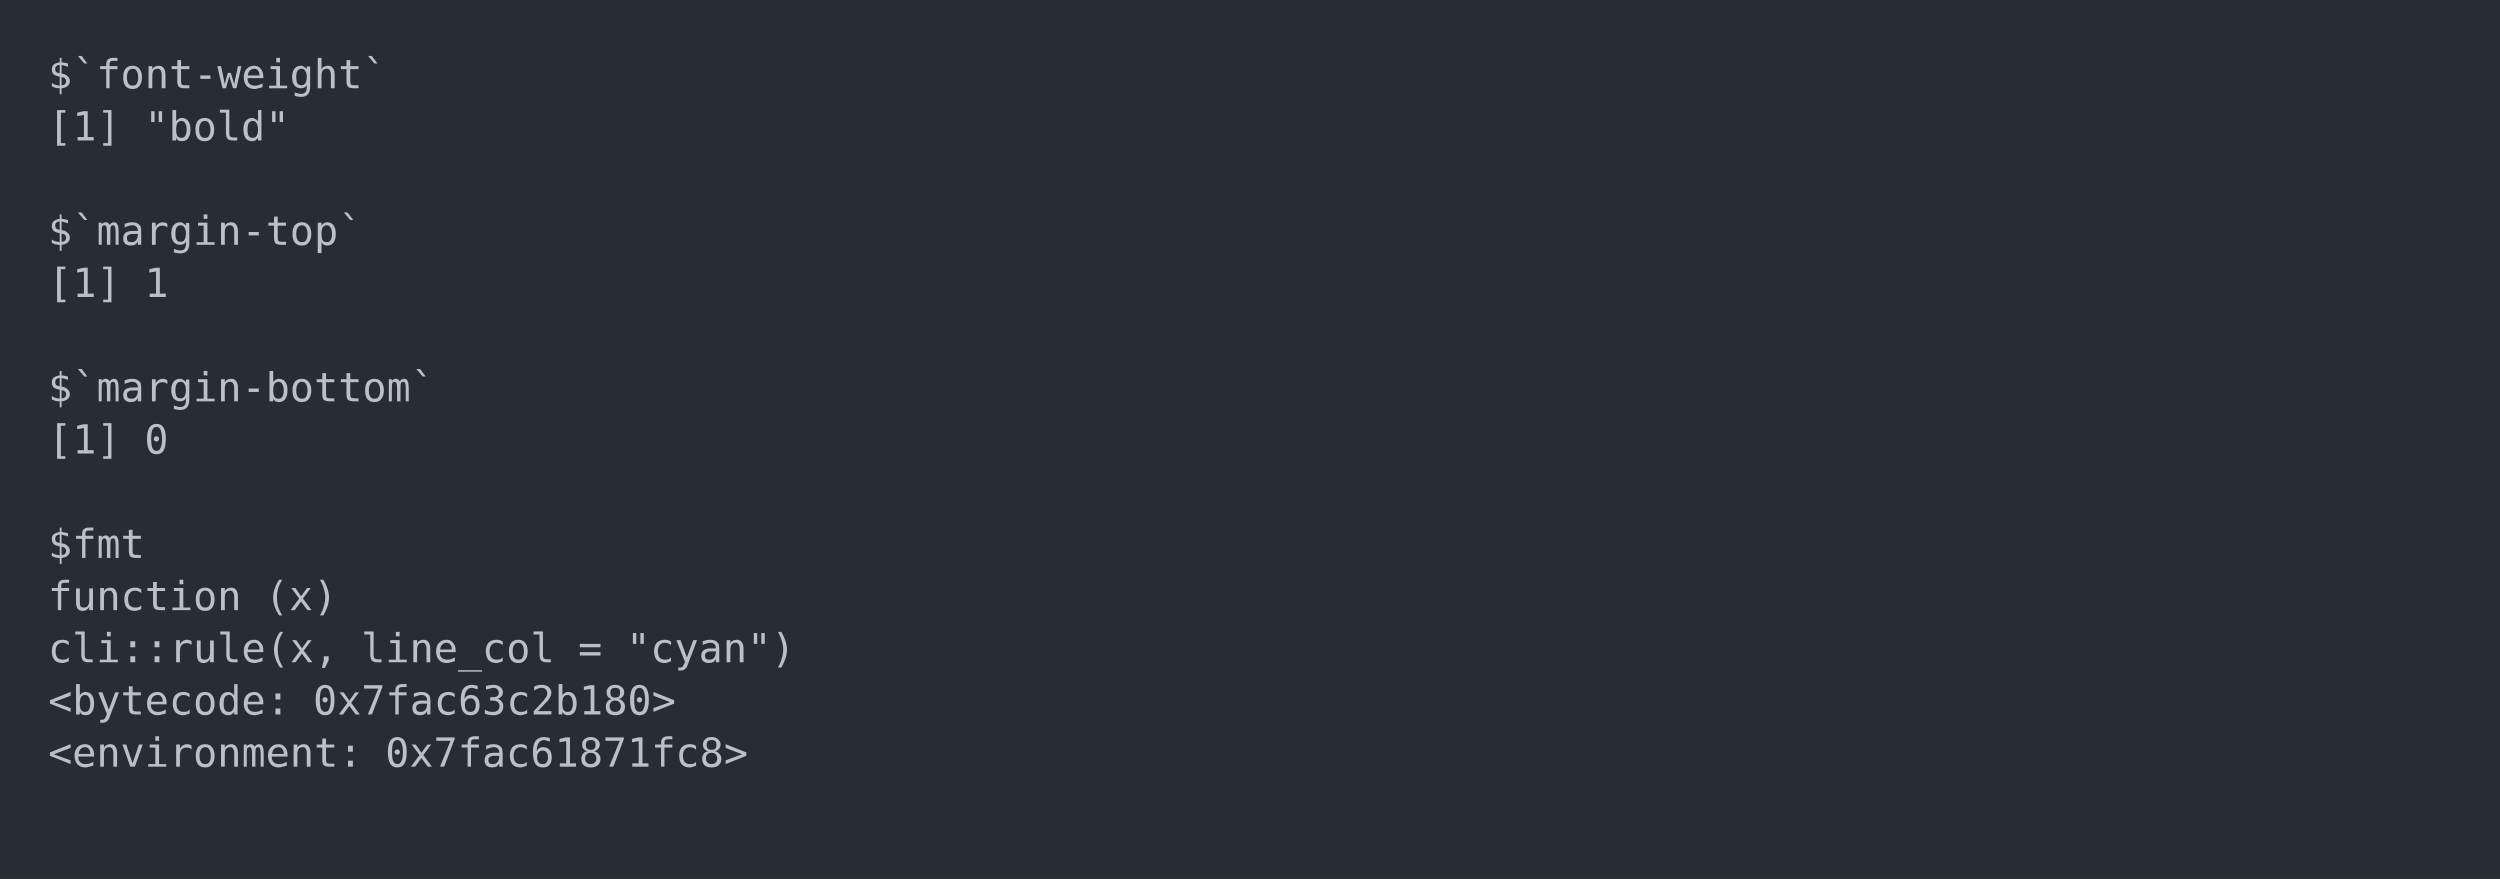
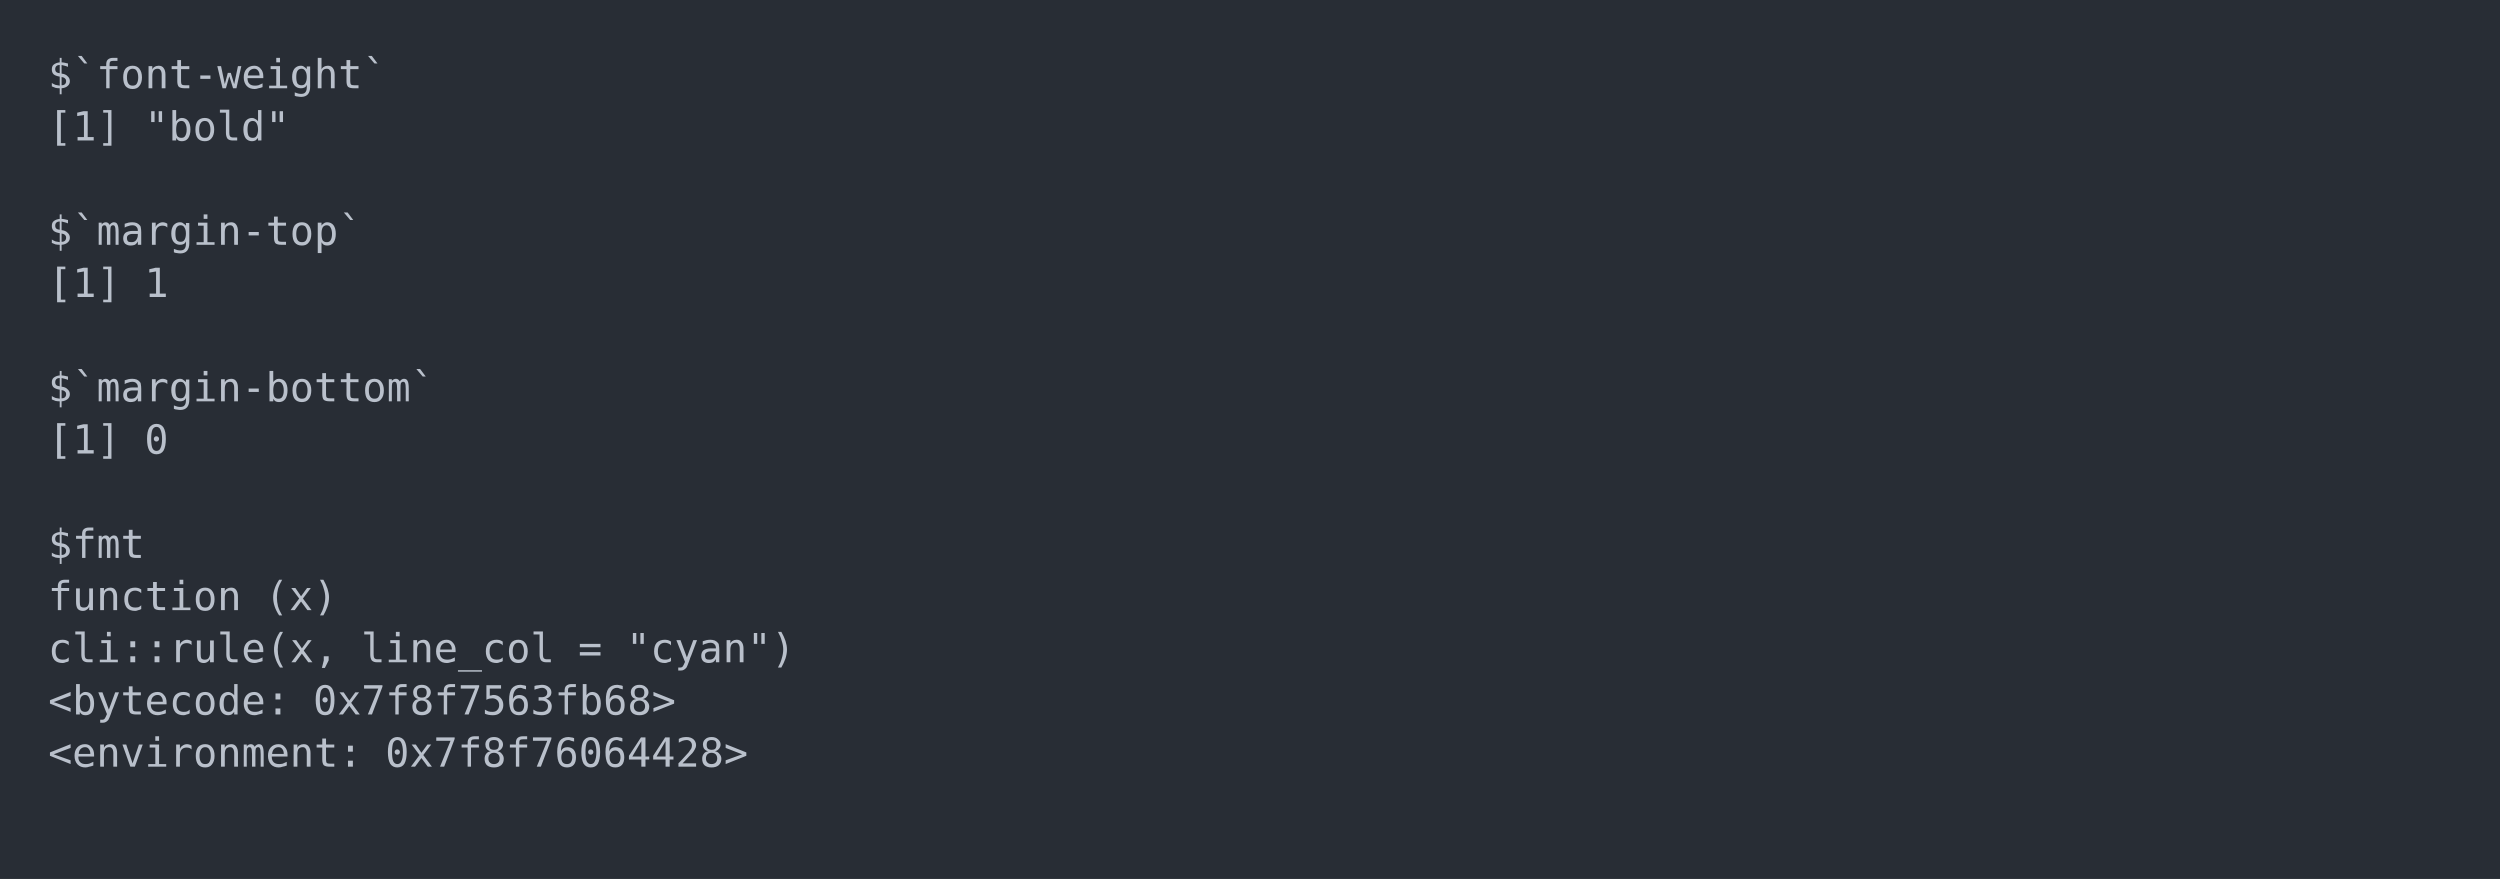
<svg xmlns="http://www.w3.org/2000/svg" xmlns:xlink="http://www.w3.org/1999/xlink" width="1040" height="365.65">
  <rect width="1040" height="365.65" rx="0" ry="0" class="a" />
  <svg height="325.65" viewBox="0 0 100 32.565" width="1000" x="20" y="20">
    <style>.a{fill:rgb(40,45,53)}.b{font-family:'Fira Code',Monaco,Consolas,Menlo,'Bitstream Vera Sans Mono','Powerline Symbols',monospace}.c{fill:transparent}.d{fill:rgb(185,192,203);white-space:pre}</style>
    <g font-family="'Fira Code',Monaco,Consolas,Menlo,'Bitstream Vera Sans Mono','Powerline Symbols',monospace" font-size="1.67" class="b">
      <defs>
        <symbol id="a">
          <rect height="16" width="100" x="0" y="0" class="c" />
        </symbol>
      </defs>
      <rect height="32.565" width="100" class="a" />
      <svg x="0" y="0" width="100">
        <svg x="0">
          <use xlink:href="#a" />
          <text x="0" y="1.67" class="d">$`font-weight`</text>
          <text x="0" y="3.841" class="d">[1]</text>
          <text x="4.008" y="3.841" class="d">"bold"</text>
          <text x="0" y="8.183" class="d">$`margin-top`</text>
          <text x="0" y="10.354" class="d">[1]</text>
          <text x="4.008" y="10.354" class="d">1</text>
          <text x="0" y="14.696" class="d">$`margin-bottom`</text>
          <text x="0" y="16.867" class="d">[1]</text>
          <text x="4.008" y="16.867" class="d">0</text>
          <text x="0" y="21.209" class="d">$fmt</text>
          <text x="0" y="23.38" class="d">function</text>
          <text x="9.018" y="23.38" class="d">(x)</text>
          <text x="0" y="25.551" class="d">cli::rule(x,</text>
          <text x="13.026" y="25.551" class="d">line_col</text>
          <text x="22.044" y="25.551" class="d">=</text>
          <text x="24.048" y="25.551" class="d">"cyan")</text>
          <text x="0" y="27.722" class="d">&lt;bytecode:</text>
-           <text x="11.022" y="27.722" class="d">0x7fac63c2b180&gt;</text>
+           <text x="11.022" y="27.722" class="d">0x7f8f7563fb68&gt;</text>
          <text x="0" y="29.893" class="d">&lt;environment:</text>
-           <text x="14.028" y="29.893" class="d">0x7fac61871fc8&gt;</text>
+           <text x="14.028" y="29.893" class="d">0x7f8f76064428&gt;</text>
        </svg>
      </svg>
    </g>
  </svg>
</svg>
